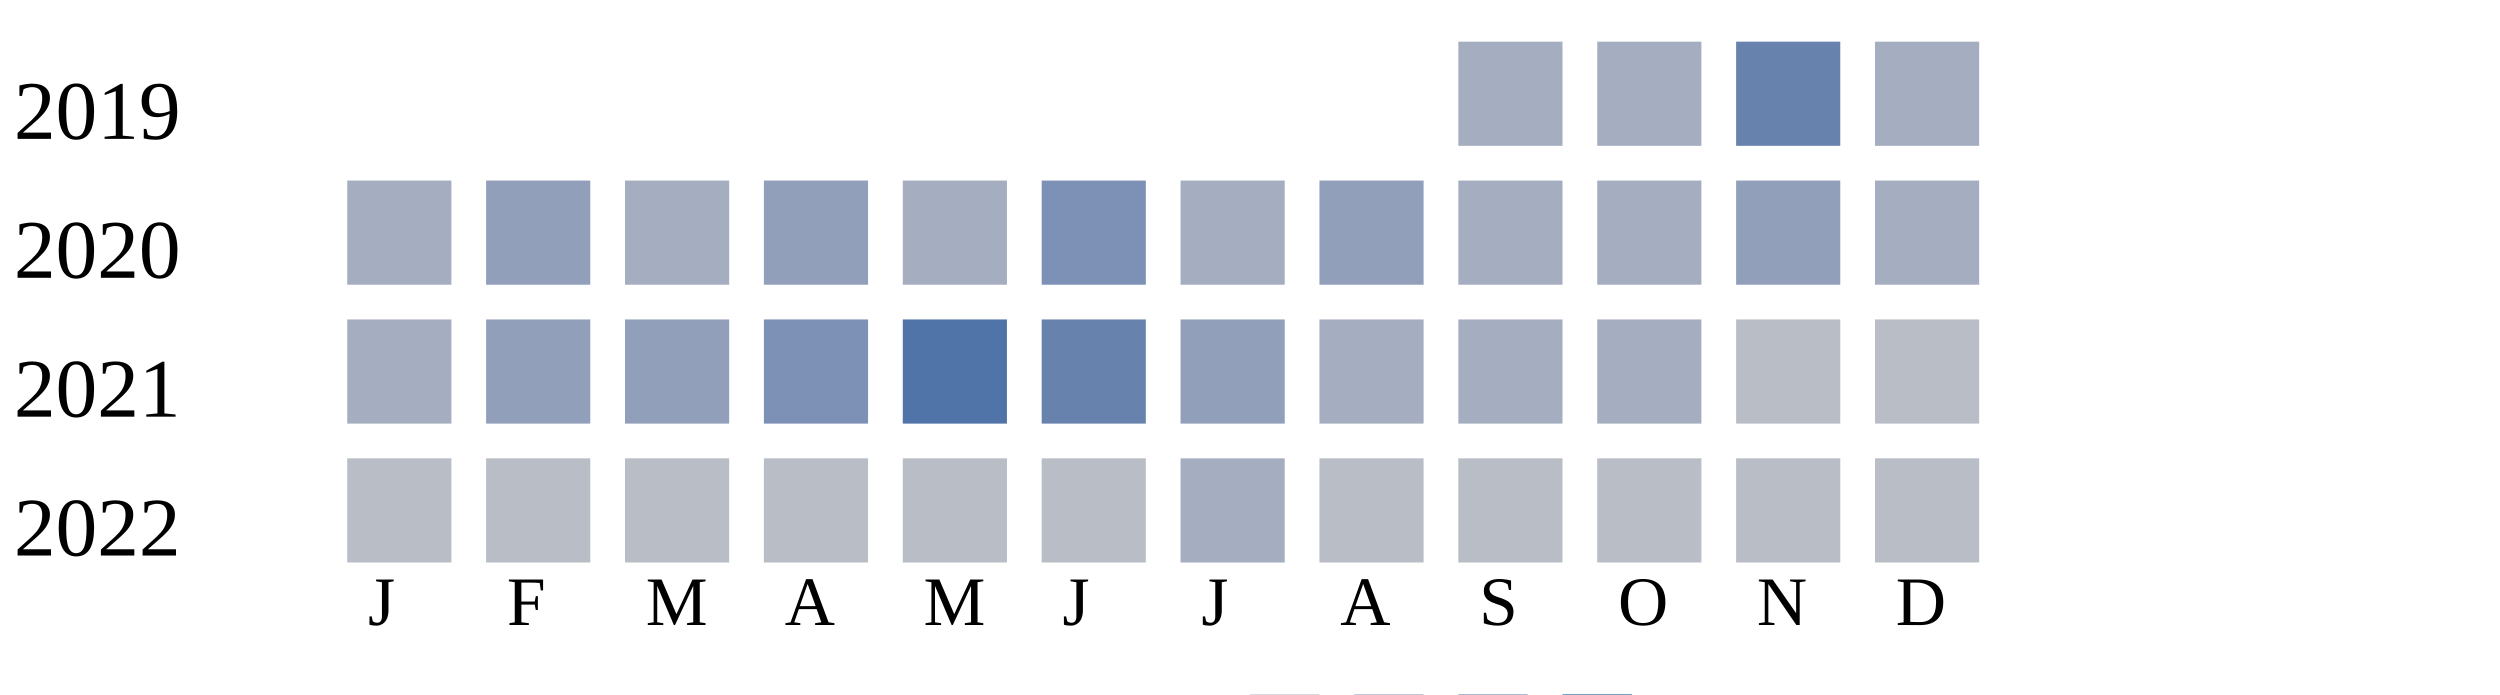
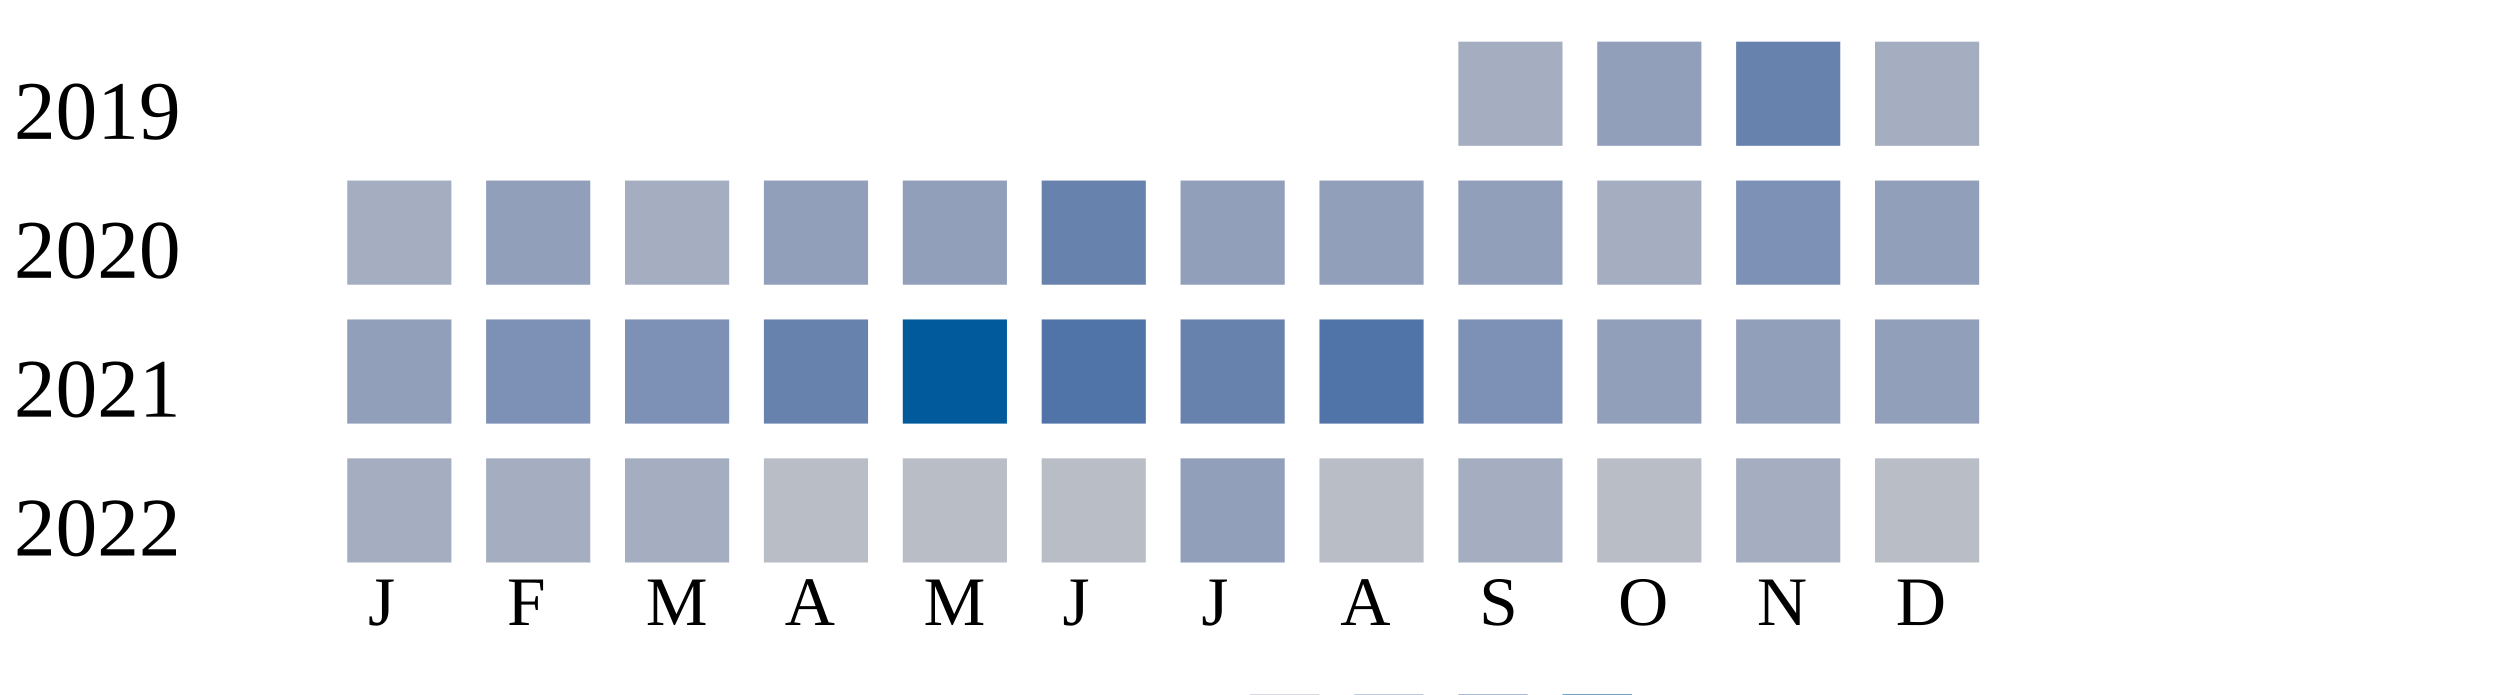
<svg xmlns="http://www.w3.org/2000/svg" width="360" height="100">
  <g transform="translate(0 0)">
    <text x="2" y="20">2019</text>
    <rect x="210" y="6" width="15" height="15" fill="#a5aec0" />
-     <rect x="230" y="6" width="15" height="15" fill="#a5aec0" />
+     <rect x="230" y="6" width="15" height="15" fill="#919fba" />
    <rect x="250" y="6" width="15" height="15" fill="#6882ae" />
    <rect x="270" y="6" width="15" height="15" fill="#a5aec0" />
  </g>
  <g transform="translate(0 20)">
    <text x="2" y="20">2020</text>
    <rect x="50" y="6" width="15" height="15" fill="#a5aec0" />
    <rect x="70" y="6" width="15" height="15" fill="#919fba" />
    <rect x="90" y="6" width="15" height="15" fill="#a5aec0" />
    <rect x="110" y="6" width="15" height="15" fill="#919fba" />
-     <rect x="130" y="6" width="15" height="15" fill="#a5aec0" />
-     <rect x="150" y="6" width="15" height="15" fill="#7d90b5" />
-     <rect x="170" y="6" width="15" height="15" fill="#a5aec0" />
+     <rect x="130" y="6" width="15" height="15" fill="#919fba" />
+     <rect x="150" y="6" width="15" height="15" fill="#6882ae" />
+     <rect x="170" y="6" width="15" height="15" fill="#919fba" />
    <rect x="190" y="6" width="15" height="15" fill="#919fba" />
-     <rect x="210" y="6" width="15" height="15" fill="#a5aec0" />
+     <rect x="210" y="6" width="15" height="15" fill="#919fba" />
    <rect x="230" y="6" width="15" height="15" fill="#a5aec0" />
-     <rect x="250" y="6" width="15" height="15" fill="#919fba" />
-     <rect x="270" y="6" width="15" height="15" fill="#a5aec0" />
+     <rect x="250" y="6" width="15" height="15" fill="#7d90b5" />
+     <rect x="270" y="6" width="15" height="15" fill="#919fba" />
  </g>
  <g transform="translate(0 40)">
    <text x="2" y="20">2021</text>
-     <rect x="50" y="6" width="15" height="15" fill="#a5aec0" />
-     <rect x="70" y="6" width="15" height="15" fill="#919fba" />
-     <rect x="90" y="6" width="15" height="15" fill="#919fba" />
-     <rect x="110" y="6" width="15" height="15" fill="#7d90b5" />
-     <rect x="130" y="6" width="15" height="15" fill="#5174a8" />
-     <rect x="150" y="6" width="15" height="15" fill="#6882ae" />
-     <rect x="170" y="6" width="15" height="15" fill="#919fba" />
-     <rect x="190" y="6" width="15" height="15" fill="#a5aec0" />
-     <rect x="210" y="6" width="15" height="15" fill="#a5aec0" />
-     <rect x="230" y="6" width="15" height="15" fill="#a5aec0" />
-     <rect x="250" y="6" width="15" height="15" fill="#b9bdc6" />
-     <rect x="270" y="6" width="15" height="15" fill="#b9bdc6" />
+     <rect x="50" y="6" width="15" height="15" fill="#919fba" />
+     <rect x="70" y="6" width="15" height="15" fill="#7d90b5" />
+     <rect x="90" y="6" width="15" height="15" fill="#7d90b5" />
+     <rect x="110" y="6" width="15" height="15" fill="#6882ae" />
+     <rect x="130" y="6" width="15" height="15" fill="#005a9c" />
+     <rect x="150" y="6" width="15" height="15" fill="#5174a8" />
+     <rect x="170" y="6" width="15" height="15" fill="#6882ae" />
+     <rect x="190" y="6" width="15" height="15" fill="#5174a8" />
+     <rect x="210" y="6" width="15" height="15" fill="#7d90b5" />
+     <rect x="230" y="6" width="15" height="15" fill="#919fba" />
+     <rect x="250" y="6" width="15" height="15" fill="#919fba" />
+     <rect x="270" y="6" width="15" height="15" fill="#919fba" />
  </g>
  <g transform="translate(0 60)">
    <text x="2" y="20">2022</text>
-     <rect x="50" y="6" width="15" height="15" fill="#b9bdc6" />
-     <rect x="70" y="6" width="15" height="15" fill="#b9bdc6" />
-     <rect x="90" y="6" width="15" height="15" fill="#b9bdc6" />
+     <rect x="50" y="6" width="15" height="15" fill="#a5aec0" />
+     <rect x="70" y="6" width="15" height="15" fill="#a5aec0" />
+     <rect x="90" y="6" width="15" height="15" fill="#a5aec0" />
    <rect x="110" y="6" width="15" height="15" fill="#b9bdc6" />
    <rect x="130" y="6" width="15" height="15" fill="#b9bdc6" />
    <rect x="150" y="6" width="15" height="15" fill="#b9bdc6" />
-     <rect x="170" y="6" width="15" height="15" fill="#a5aec0" />
+     <rect x="170" y="6" width="15" height="15" fill="#919fba" />
    <rect x="190" y="6" width="15" height="15" fill="#b9bdc6" />
-     <rect x="210" y="6" width="15" height="15" fill="#b9bdc6" />
+     <rect x="210" y="6" width="15" height="15" fill="#a5aec0" />
    <rect x="230" y="6" width="15" height="15" fill="#b9bdc6" />
-     <rect x="250" y="6" width="15" height="15" fill="#b9bdc6" />
+     <rect x="250" y="6" width="15" height="15" fill="#a5aec0" />
    <rect x="270" y="6" width="15" height="15" fill="#b9bdc6" />
  </g>
  <text style="font-size: 10px; text-align: center" x="53" y="90">J</text>
  <text style="font-size: 10px; text-align: center" x="73" y="90">F</text>
  <text style="font-size: 10px; text-align: center" x="93" y="90">M</text>
  <text style="font-size: 10px; text-align: center" x="113" y="90">A</text>
  <text style="font-size: 10px; text-align: center" x="133" y="90">M</text>
  <text style="font-size: 10px; text-align: center" x="153" y="90">J</text>
  <text style="font-size: 10px; text-align: center" x="173" y="90">J</text>
  <text style="font-size: 10px; text-align: center" x="193" y="90">A</text>
  <text style="font-size: 10px; text-align: center" x="213" y="90">S</text>
  <text style="font-size: 10px; text-align: center" x="233" y="90">O</text>
  <text style="font-size: 10px; text-align: center" x="253" y="90">N</text>
  <text style="font-size: 10px; text-align: center" x="273" y="90">D</text>
  <text style="font-size: 10px;" x="155" y="109">Less</text>
  <rect fill="#b9bdc6" width="10" height="10" x="180" y="100" />
  <rect fill="#919fba" width="10" height="10" x="195" y="100" />
  <rect fill="#6882ae" width="10" height="10" x="210" y="100" />
  <rect fill="#005a9c" width="10" height="10" x="225" y="100" />
  <text x="240" y="109" style="font-size: 10px;">More</text>
</svg>
